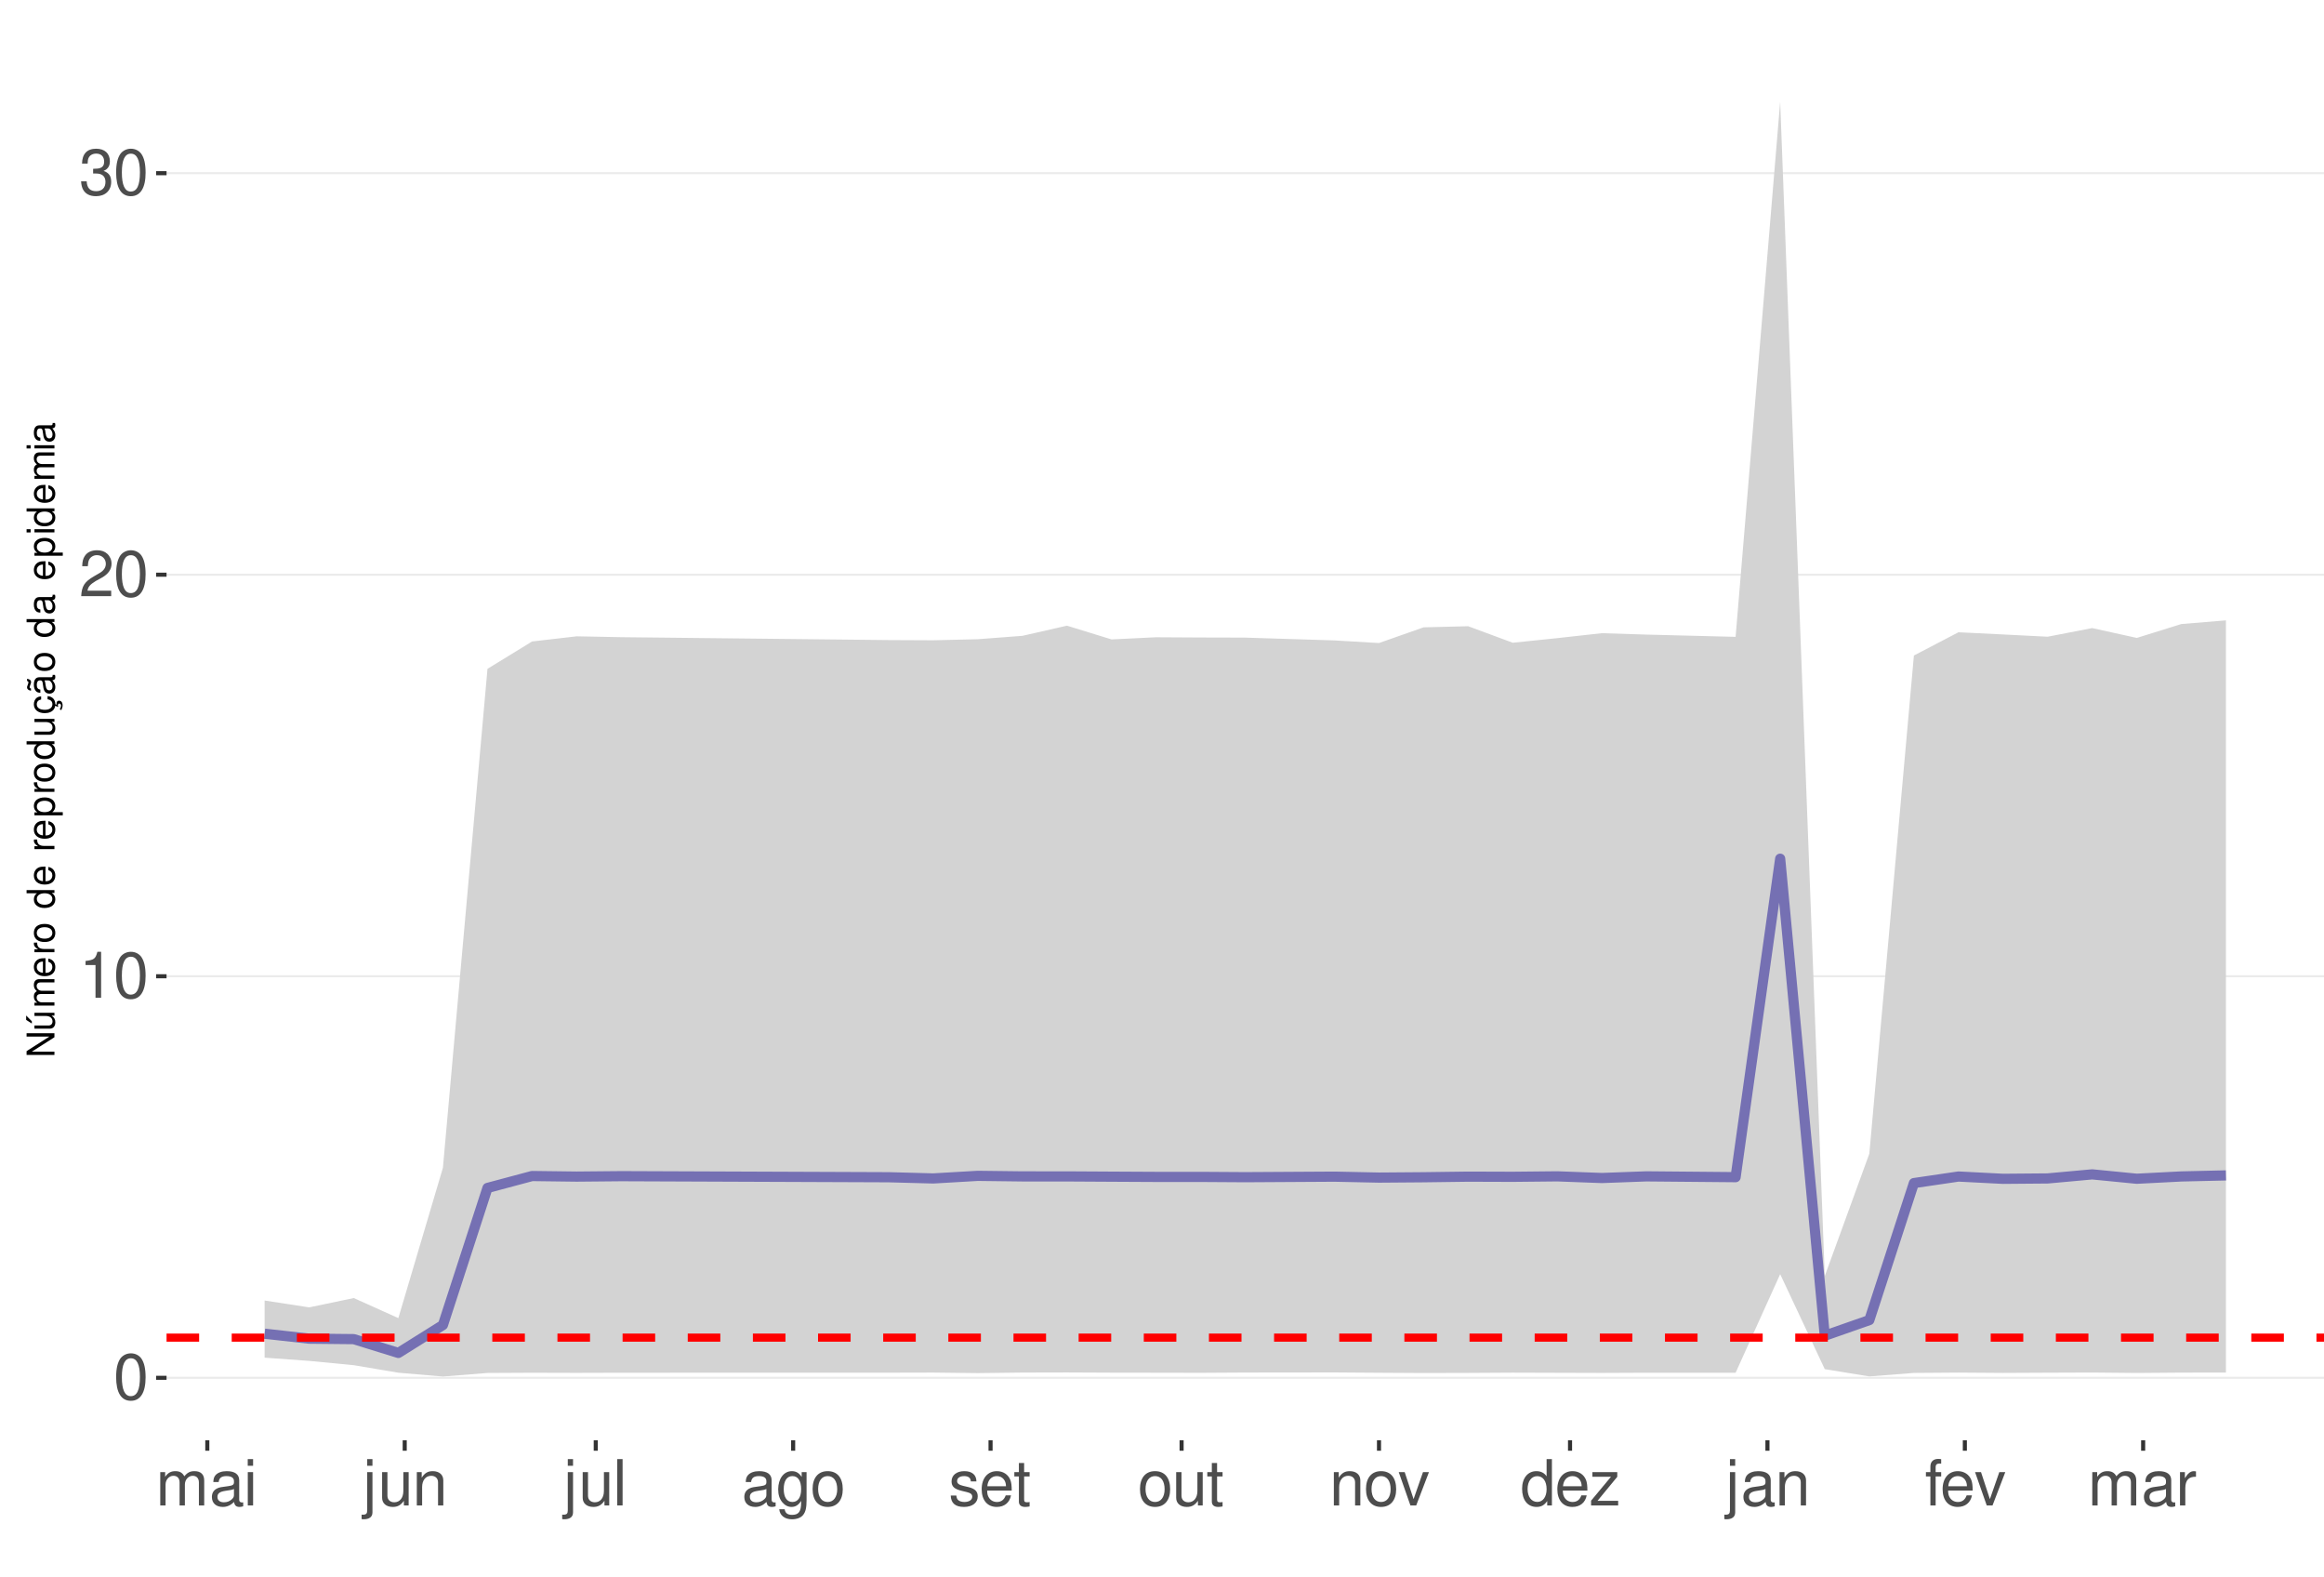
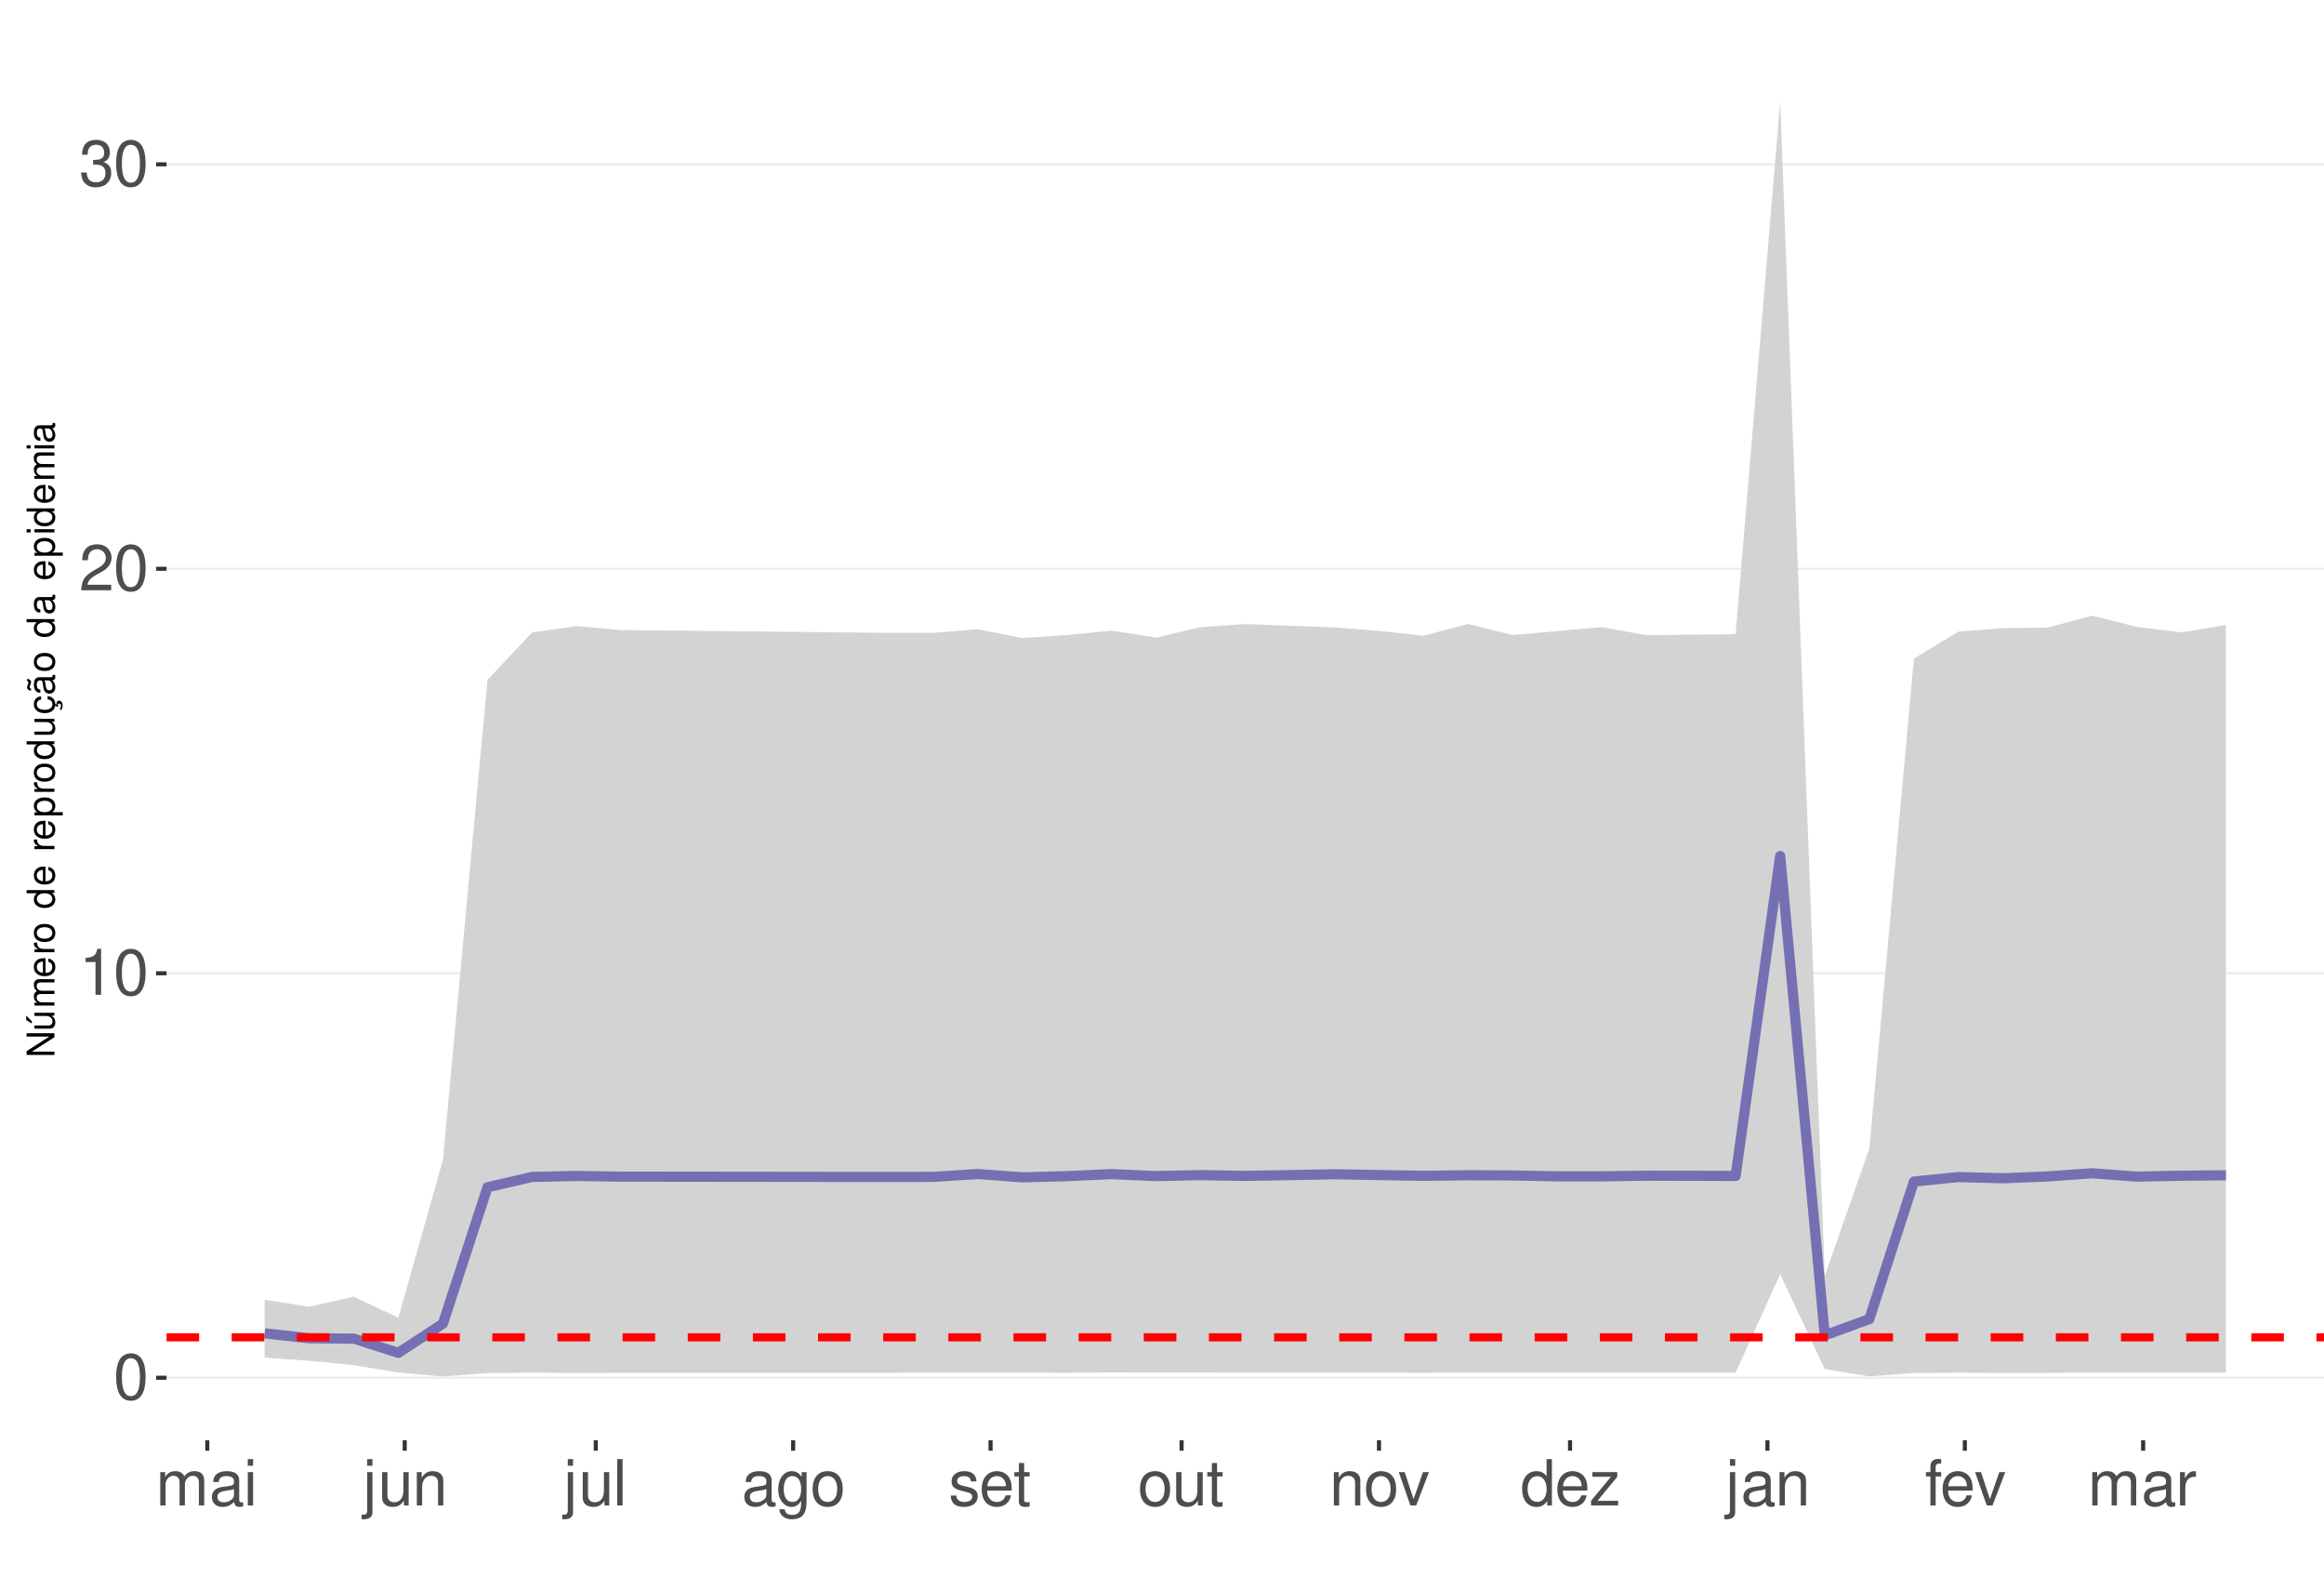
<svg xmlns="http://www.w3.org/2000/svg" xmlns:xlink="http://www.w3.org/1999/xlink" width="609pt" height="413pt" viewBox="0 0 609 413" version="1.1">
  <defs>
    <g>
      <symbol overflow="visible" id="glyph0-0">
        <path style="stroke:none;" d="" />
      </symbol>
      <symbol overflow="visible" id="glyph0-1">
        <path style="stroke:none;" d="M 4.578 -12.047 C 3.484 -12.047 2.484 -11.547 1.859 -10.734 C 1.094 -9.656 0.719 -8.062 0.719 -5.828 C 0.719 -1.766 2.047 0.391 4.578 0.391 C 7.078 0.391 8.438 -1.766 8.438 -5.734 C 8.438 -8.062 8.078 -9.625 7.297 -10.734 C 6.672 -11.562 5.703 -12.047 4.578 -12.047 Z M 4.578 -10.75 C 6.156 -10.75 6.953 -9.125 6.953 -5.859 C 6.953 -2.438 6.172 -0.828 4.547 -0.828 C 3 -0.828 2.219 -2.5 2.219 -5.812 C 2.219 -9.125 3 -10.75 4.578 -10.75 Z M 4.578 -10.75 " />
      </symbol>
      <symbol overflow="visible" id="glyph0-2">
        <path style="stroke:none;" d="M 4.312 -8.578 L 4.312 0 L 5.781 0 L 5.781 -12.047 L 4.812 -12.047 C 4.297 -10.188 3.969 -9.938 1.703 -9.641 L 1.703 -8.578 Z M 4.312 -8.578 " />
      </symbol>
      <symbol overflow="visible" id="glyph0-3">
        <path style="stroke:none;" d="M 8.422 -1.453 L 2.219 -1.453 C 2.359 -2.453 2.891 -3.078 4.344 -3.969 L 6.016 -4.891 C 7.656 -5.812 8.516 -7.047 8.516 -8.531 C 8.516 -9.531 8.109 -10.453 7.406 -11.109 C 6.719 -11.75 5.844 -12.047 4.734 -12.047 C 3.234 -12.047 2.109 -11.516 1.469 -10.484 C 1.047 -9.844 0.859 -9.094 0.828 -7.875 L 2.297 -7.875 C 2.344 -8.688 2.453 -9.172 2.641 -9.578 C 3.031 -10.312 3.797 -10.766 4.688 -10.766 C 6.016 -10.766 7.016 -9.797 7.016 -8.5 C 7.016 -7.531 6.469 -6.703 5.406 -6.094 L 3.875 -5.203 C 1.422 -3.781 0.703 -2.641 0.562 -0.016 L 8.422 -0.016 Z M 8.422 -1.453 " />
      </symbol>
      <symbol overflow="visible" id="glyph0-4">
        <path style="stroke:none;" d="M 3.688 -5.547 L 4.484 -5.547 C 6.078 -5.547 6.922 -4.797 6.922 -3.344 C 6.922 -1.828 6.016 -0.922 4.5 -0.922 C 2.875 -0.922 2.094 -1.734 2 -3.5 L 0.531 -3.5 C 0.594 -2.531 0.766 -1.906 1.047 -1.359 C 1.672 -0.203 2.812 0.391 4.438 0.391 C 6.859 0.391 8.422 -1.078 8.422 -3.359 C 8.422 -4.891 7.844 -5.734 6.422 -6.234 C 7.531 -6.672 8.078 -7.516 8.078 -8.734 C 8.078 -10.797 6.734 -12.047 4.484 -12.047 C 2.094 -12.047 0.828 -10.703 0.781 -8.156 L 2.25 -8.156 C 2.266 -8.891 2.328 -9.312 2.516 -9.672 C 2.844 -10.359 3.578 -10.766 4.5 -10.766 C 5.797 -10.766 6.578 -9.984 6.578 -8.672 C 6.578 -7.828 6.281 -7.312 5.625 -7.031 C 5.234 -6.859 4.703 -6.797 3.688 -6.781 Z M 3.688 -5.547 " />
      </symbol>
      <symbol overflow="visible" id="glyph0-5">
        <path style="stroke:none;" d="M 1.172 -8.734 L 1.172 0 L 2.562 0 L 2.562 -5.484 C 2.562 -6.75 3.484 -7.766 4.609 -7.766 C 5.641 -7.766 6.234 -7.125 6.234 -6.016 L 6.234 0 L 7.625 0 L 7.625 -5.484 C 7.625 -6.75 8.547 -7.766 9.672 -7.766 C 10.688 -7.766 11.297 -7.109 11.297 -6.016 L 11.297 0 L 12.688 0 L 12.688 -6.547 C 12.688 -8.109 11.797 -8.984 10.156 -8.984 C 9 -8.984 8.297 -8.625 7.484 -7.641 C 6.969 -8.578 6.266 -8.984 5.125 -8.984 C 3.969 -8.984 3.188 -8.547 2.453 -7.5 L 2.453 -8.734 Z M 1.172 -8.734 " />
      </symbol>
      <symbol overflow="visible" id="glyph0-6">
        <path style="stroke:none;" d="M 8.906 -0.812 C 8.766 -0.781 8.688 -0.781 8.609 -0.781 C 8.125 -0.781 7.859 -1.031 7.859 -1.469 L 7.859 -6.594 C 7.859 -8.141 6.734 -8.984 4.578 -8.984 C 3.297 -8.984 2.281 -8.609 1.688 -7.969 C 1.281 -7.516 1.109 -7.016 1.078 -6.141 L 2.484 -6.141 C 2.594 -7.219 3.234 -7.688 4.531 -7.688 C 5.797 -7.688 6.484 -7.234 6.484 -6.391 L 6.484 -6.031 C 6.469 -5.438 6.156 -5.219 5.031 -5.062 C 3.062 -4.812 2.766 -4.75 2.234 -4.531 C 1.219 -4.094 0.703 -3.328 0.703 -2.203 C 0.703 -0.609 1.797 0.391 3.562 0.391 C 4.656 0.391 5.547 0 6.531 -0.906 C 6.625 0 7.062 0.391 7.969 0.391 C 8.266 0.391 8.438 0.344 8.906 0.234 Z M 6.484 -2.75 C 6.484 -2.281 6.344 -2 5.922 -1.609 C 5.359 -1.094 4.688 -0.828 3.859 -0.828 C 2.781 -0.828 2.156 -1.344 2.156 -2.234 C 2.156 -3.141 2.75 -3.609 4.25 -3.828 C 5.734 -4.031 6.016 -4.094 6.484 -4.312 Z M 6.484 -2.75 " />
      </symbol>
      <symbol overflow="visible" id="glyph0-7">
        <path style="stroke:none;" d="M 2.5 -8.734 L 1.109 -8.734 L 1.109 0 L 2.5 0 Z M 2.5 -12.141 L 1.094 -12.141 L 1.094 -10.391 L 2.5 -10.391 Z M 2.5 -12.141 " />
      </symbol>
      <symbol overflow="visible" id="glyph0-8">
        <path style="stroke:none;" d="M 1.172 -8.734 L 1.172 1.266 C 1.172 2.125 0.906 2.422 0.031 2.422 C -0.062 2.422 -0.109 2.422 -0.297 2.406 L -0.297 3.578 C -0.141 3.609 -0.047 3.625 0.172 3.625 C 1.734 3.625 2.547 3.016 2.547 1.812 L 2.547 -8.734 Z M 2.547 -12.141 L 1.172 -12.141 L 1.172 -10.391 L 2.547 -10.391 Z M 2.547 -12.141 " />
      </symbol>
      <symbol overflow="visible" id="glyph0-9">
        <path style="stroke:none;" d="M 8.031 0 L 8.031 -8.734 L 6.641 -8.734 L 6.641 -3.781 C 6.641 -2 5.719 -0.828 4.266 -0.828 C 3.172 -0.828 2.469 -1.5 2.469 -2.547 L 2.469 -8.734 L 1.078 -8.734 L 1.078 -2 C 1.078 -0.547 2.172 0.391 3.859 0.391 C 5.141 0.391 5.969 -0.062 6.781 -1.219 L 6.781 0 Z M 8.031 0 " />
      </symbol>
      <symbol overflow="visible" id="glyph0-10">
        <path style="stroke:none;" d="M 1.172 -8.734 L 1.172 0 L 2.562 0 L 2.562 -4.812 C 2.562 -6.594 3.5 -7.766 4.938 -7.766 C 6.031 -7.766 6.734 -7.094 6.734 -6.047 L 6.734 0 L 8.109 0 L 8.109 -6.594 C 8.109 -8.047 7.031 -8.984 5.344 -8.984 C 4.047 -8.984 3.219 -8.484 2.453 -7.266 L 2.453 -8.734 Z M 1.172 -8.734 " />
      </symbol>
      <symbol overflow="visible" id="glyph0-11">
        <path style="stroke:none;" d="M 2.531 -12.141 L 1.125 -12.141 L 1.125 0 L 2.531 0 Z M 2.531 -12.141 " />
      </symbol>
      <symbol overflow="visible" id="glyph0-12">
        <path style="stroke:none;" d="M 6.734 -8.734 L 6.734 -7.469 C 6.031 -8.516 5.266 -8.984 4.156 -8.984 C 2.047 -8.984 0.578 -7.016 0.578 -4.219 C 0.578 -2.75 0.938 -1.688 1.688 -0.797 C 2.328 -0.031 3.172 0.391 4.062 0.391 C 5.109 0.391 5.859 -0.078 6.594 -1.188 L 6.594 -0.734 C 6.594 1.594 5.953 2.469 4.219 2.469 C 3.031 2.469 2.422 2 2.281 1 L 0.859 1 C 1 2.609 2.281 3.625 4.188 3.625 C 5.469 3.625 6.531 3.219 7.094 2.516 C 7.766 1.703 8.016 0.609 8.016 -1.438 L 8.016 -8.734 Z M 4.297 -7.688 C 5.766 -7.688 6.594 -6.469 6.594 -4.25 C 6.594 -2.125 5.75 -0.906 4.297 -0.906 C 2.859 -0.906 2.031 -2.156 2.031 -4.297 C 2.031 -6.422 2.859 -7.688 4.297 -7.688 Z M 4.297 -7.688 " />
      </symbol>
      <symbol overflow="visible" id="glyph0-13">
        <path style="stroke:none;" d="M 4.531 -8.984 C 2.062 -8.984 0.594 -7.234 0.594 -4.297 C 0.594 -1.344 2.062 0.391 4.547 0.391 C 7.016 0.391 8.5 -1.359 8.5 -4.234 C 8.5 -7.266 7.062 -8.984 4.531 -8.984 Z M 4.547 -7.688 C 6.109 -7.688 7.047 -6.406 7.047 -4.25 C 7.047 -2.188 6.078 -0.906 4.547 -0.906 C 3 -0.906 2.047 -2.188 2.047 -4.297 C 2.047 -6.406 3 -7.688 4.547 -7.688 Z M 4.547 -7.688 " />
      </symbol>
      <symbol overflow="visible" id="glyph0-14">
        <path style="stroke:none;" d="M 7.297 -6.297 C 7.281 -8.016 6.141 -8.984 4.125 -8.984 C 2.094 -8.984 0.781 -7.922 0.781 -6.312 C 0.781 -4.953 1.484 -4.297 3.547 -3.797 L 4.844 -3.484 C 5.812 -3.25 6.203 -2.891 6.203 -2.281 C 6.203 -1.453 5.375 -0.906 4.156 -0.906 C 3.422 -0.906 2.781 -1.109 2.438 -1.484 C 2.219 -1.734 2.109 -1.984 2.031 -2.594 L 0.562 -2.594 C 0.641 -0.578 1.766 0.391 4.047 0.391 C 6.25 0.391 7.641 -0.703 7.641 -2.375 C 7.641 -3.688 6.906 -4.391 5.188 -4.812 L 3.844 -5.125 C 2.719 -5.391 2.234 -5.766 2.234 -6.375 C 2.234 -7.203 2.953 -7.688 4.078 -7.688 C 5.203 -7.688 5.797 -7.219 5.828 -6.297 Z M 7.297 -6.297 " />
      </symbol>
      <symbol overflow="visible" id="glyph0-15">
        <path style="stroke:none;" d="M 8.547 -3.891 C 8.547 -5.234 8.438 -6.031 8.188 -6.672 C 7.625 -8.109 6.297 -8.984 4.656 -8.984 C 2.234 -8.984 0.672 -7.125 0.672 -4.25 C 0.672 -1.359 2.172 0.391 4.625 0.391 C 6.625 0.391 8.016 -0.75 8.359 -2.641 L 6.969 -2.641 C 6.578 -1.5 5.797 -0.906 4.688 -0.906 C 3.797 -0.906 3.047 -1.297 2.578 -2.031 C 2.25 -2.531 2.125 -3.031 2.109 -3.891 Z M 2.156 -5.031 C 2.266 -6.641 3.25 -7.688 4.641 -7.688 C 6.062 -7.688 7.047 -6.594 7.047 -5.031 Z M 2.156 -5.031 " />
      </symbol>
      <symbol overflow="visible" id="glyph0-16">
        <path style="stroke:none;" d="M 4.234 -8.734 L 2.797 -8.734 L 2.797 -11.125 L 1.422 -11.125 L 1.422 -8.734 L 0.234 -8.734 L 0.234 -7.594 L 1.422 -7.594 L 1.422 -1 C 1.422 -0.094 2.016 0.391 3.094 0.391 C 3.469 0.391 3.766 0.344 4.234 0.266 L 4.234 -0.906 C 4.031 -0.844 3.844 -0.828 3.562 -0.828 C 2.969 -0.828 2.797 -1 2.797 -1.609 L 2.797 -7.594 L 4.234 -7.594 Z M 4.234 -8.734 " />
      </symbol>
      <symbol overflow="visible" id="glyph0-17">
        <path style="stroke:none;" d="M 4.75 0 L 8.094 -8.734 L 6.531 -8.734 L 4.062 -1.656 L 1.734 -8.734 L 0.172 -8.734 L 3.234 0 Z M 4.75 0 " />
      </symbol>
      <symbol overflow="visible" id="glyph0-18">
        <path style="stroke:none;" d="M 8.25 -12.141 L 6.859 -12.141 L 6.859 -7.625 C 6.281 -8.516 5.344 -8.984 4.188 -8.984 C 1.922 -8.984 0.438 -7.156 0.438 -4.375 C 0.438 -1.438 1.859 0.391 4.234 0.391 C 5.438 0.391 6.266 -0.062 7.016 -1.156 L 7.016 0 L 8.25 0 Z M 4.406 -7.672 C 5.906 -7.672 6.859 -6.359 6.859 -4.266 C 6.859 -2.25 5.891 -0.922 4.438 -0.922 C 2.891 -0.922 1.875 -2.266 1.875 -4.297 C 1.875 -6.328 2.891 -7.672 4.406 -7.672 Z M 4.406 -7.672 " />
      </symbol>
      <symbol overflow="visible" id="glyph0-19">
        <path style="stroke:none;" d="M 7.375 -8.734 L 0.859 -8.734 L 0.859 -7.516 L 5.734 -7.516 L 0.516 -1.25 L 0.516 0 L 7.609 0 L 7.609 -1.219 L 2.203 -1.219 L 7.375 -7.5 Z M 7.375 -8.734 " />
      </symbol>
      <symbol overflow="visible" id="glyph0-20">
        <path style="stroke:none;" d="M 4.297 -8.734 L 2.844 -8.734 L 2.844 -10.094 C 2.844 -10.672 3.172 -10.969 3.812 -10.969 C 3.938 -10.969 3.984 -10.969 4.297 -10.953 L 4.297 -12.109 C 3.984 -12.172 3.797 -12.188 3.516 -12.188 C 2.234 -12.188 1.469 -11.453 1.469 -10.203 L 1.469 -8.734 L 0.297 -8.734 L 0.297 -7.594 L 1.469 -7.594 L 1.469 0 L 2.844 0 L 2.844 -7.594 L 4.297 -7.594 Z M 4.297 -8.734 " />
      </symbol>
      <symbol overflow="visible" id="glyph0-21">
        <path style="stroke:none;" d="M 1.156 -8.734 L 1.156 0 L 2.547 0 L 2.547 -4.531 C 2.562 -6.625 3.438 -7.562 5.344 -7.516 L 5.344 -8.922 C 5.109 -8.969 4.984 -8.984 4.812 -8.984 C 3.922 -8.984 3.234 -8.438 2.438 -7.141 L 2.438 -8.734 Z M 1.156 -8.734 " />
      </symbol>
      <symbol overflow="visible" id="glyph1-0">
        <path style="stroke:none;" d="" />
      </symbol>
      <symbol overflow="visible" id="glyph1-1">
        <path style="stroke:none;" d="M -7.297 -6.453 L -7.297 -5.578 L -1.328 -5.578 L -7.297 -1.766 L -7.297 -0.766 L 0 -0.766 L 0 -1.641 L -5.906 -1.641 L 0 -5.406 L 0 -6.453 Z M -7.297 -6.453 " />
      </symbol>
      <symbol overflow="visible" id="glyph1-2">
        <path style="stroke:none;" d="M 0 -4.812 L -5.234 -4.812 L -5.234 -3.984 L -2.266 -3.984 C -1.203 -3.984 -0.5 -3.438 -0.5 -2.562 C -0.5 -1.906 -0.906 -1.484 -1.531 -1.484 L -5.234 -1.484 L -5.234 -0.656 L -1.203 -0.656 C -0.328 -0.656 0.234 -1.297 0.234 -2.312 C 0.234 -3.094 -0.047 -3.578 -0.734 -4.062 L 0 -4.062 Z M -7.406 -2.953 L -5.922 -2 L -5.922 -2.594 L -7.406 -4.094 Z M -7.406 -2.953 " />
      </symbol>
      <symbol overflow="visible" id="glyph1-3">
        <path style="stroke:none;" d="M -5.234 -0.703 L 0 -0.703 L 0 -1.547 L -3.297 -1.547 C -4.047 -1.547 -4.656 -2.094 -4.656 -2.766 C -4.656 -3.391 -4.281 -3.734 -3.609 -3.734 L 0 -3.734 L 0 -4.578 L -3.297 -4.578 C -4.047 -4.578 -4.656 -5.125 -4.656 -5.812 C -4.656 -6.422 -4.266 -6.781 -3.609 -6.781 L 0 -6.781 L 0 -7.625 L -3.938 -7.625 C -4.875 -7.625 -5.391 -7.078 -5.391 -6.094 C -5.391 -5.406 -5.188 -4.984 -4.594 -4.484 C -5.156 -4.188 -5.391 -3.766 -5.391 -3.078 C -5.391 -2.375 -5.125 -1.906 -4.5 -1.469 L -5.234 -1.469 Z M -5.234 -0.703 " />
      </symbol>
      <symbol overflow="visible" id="glyph1-4">
        <path style="stroke:none;" d="M -2.344 -5.125 C -3.141 -5.125 -3.625 -5.062 -4.016 -4.922 C -4.875 -4.578 -5.391 -3.781 -5.391 -2.797 C -5.391 -1.344 -4.281 -0.406 -2.547 -0.406 C -0.812 -0.406 0.234 -1.297 0.234 -2.781 C 0.234 -3.984 -0.453 -4.812 -1.594 -5.016 L -1.594 -4.188 C -0.906 -3.953 -0.547 -3.484 -0.547 -2.812 C -0.547 -2.281 -0.781 -1.828 -1.219 -1.547 C -1.516 -1.344 -1.812 -1.281 -2.344 -1.266 Z M -3.016 -1.297 C -3.984 -1.359 -4.625 -1.953 -4.625 -2.797 C -4.625 -3.641 -3.953 -4.234 -3.016 -4.234 Z M -3.016 -1.297 " />
      </symbol>
      <symbol overflow="visible" id="glyph1-5">
        <path style="stroke:none;" d="M -5.234 -0.688 L 0 -0.688 L 0 -1.531 L -2.719 -1.531 C -3.984 -1.547 -4.547 -2.062 -4.516 -3.203 L -5.359 -3.203 C -5.375 -3.062 -5.391 -2.984 -5.391 -2.891 C -5.391 -2.344 -5.062 -1.938 -4.297 -1.453 L -5.234 -1.453 Z M -5.234 -0.688 " />
      </symbol>
      <symbol overflow="visible" id="glyph1-6">
        <path style="stroke:none;" d="M -5.391 -2.719 C -5.391 -1.234 -4.344 -0.359 -2.578 -0.359 C -0.812 -0.359 0.234 -1.234 0.234 -2.734 C 0.234 -4.203 -0.812 -5.094 -2.547 -5.094 C -4.359 -5.094 -5.391 -4.234 -5.391 -2.719 Z M -4.625 -2.734 C -4.625 -3.672 -3.844 -4.234 -2.547 -4.234 C -1.312 -4.234 -0.547 -3.656 -0.547 -2.734 C -0.547 -1.797 -1.312 -1.234 -2.578 -1.234 C -3.844 -1.234 -4.625 -1.797 -4.625 -2.734 Z M -4.625 -2.734 " />
      </symbol>
      <symbol overflow="visible" id="glyph1-7">
        <path style="stroke:none;" d="" />
      </symbol>
      <symbol overflow="visible" id="glyph1-8">
        <path style="stroke:none;" d="M -7.297 -4.953 L -7.297 -4.125 L -4.578 -4.125 C -5.109 -3.766 -5.391 -3.203 -5.391 -2.516 C -5.391 -1.156 -4.297 -0.266 -2.625 -0.266 C -0.859 -0.266 0.234 -1.125 0.234 -2.547 C 0.234 -3.266 -0.047 -3.766 -0.688 -4.203 L 0 -4.203 L 0 -4.953 Z M -4.609 -2.656 C -4.609 -3.547 -3.812 -4.125 -2.562 -4.125 C -1.344 -4.125 -0.547 -3.547 -0.547 -2.656 C -0.547 -1.734 -1.359 -1.125 -2.578 -1.125 C -3.797 -1.125 -4.609 -1.734 -4.609 -2.656 Z M -4.609 -2.656 " />
      </symbol>
      <symbol overflow="visible" id="glyph1-9">
        <path style="stroke:none;" d="M 2.188 -0.547 L 2.188 -1.375 L -0.547 -1.375 C -0.016 -1.812 0.234 -2.312 0.234 -2.984 C 0.234 -4.344 -0.859 -5.234 -2.531 -5.234 C -4.297 -5.234 -5.391 -4.375 -5.391 -2.984 C -5.391 -2.266 -5.062 -1.703 -4.453 -1.312 L -5.234 -1.312 L -5.234 -0.547 Z M -4.609 -2.844 C -4.609 -3.766 -3.797 -4.359 -2.547 -4.359 C -1.359 -4.359 -0.547 -3.75 -0.547 -2.844 C -0.547 -1.953 -1.344 -1.375 -2.578 -1.375 C -3.812 -1.375 -4.609 -1.953 -4.609 -2.844 Z M -4.609 -2.844 " />
      </symbol>
      <symbol overflow="visible" id="glyph1-10">
        <path style="stroke:none;" d="M 0 -4.812 L -5.234 -4.812 L -5.234 -3.984 L -2.266 -3.984 C -1.203 -3.984 -0.5 -3.438 -0.5 -2.562 C -0.5 -1.906 -0.906 -1.484 -1.531 -1.484 L -5.234 -1.484 L -5.234 -0.656 L -1.203 -0.656 C -0.328 -0.656 0.234 -1.297 0.234 -2.312 C 0.234 -3.094 -0.047 -3.578 -0.734 -4.062 L 0 -4.062 Z M 0 -4.812 " />
      </symbol>
      <symbol overflow="visible" id="glyph1-11">
        <path style="stroke:none;" d="M 0.234 -2.641 C 0.234 -3.875 -0.547 -4.703 -1.797 -4.766 L -1.797 -3.938 C -0.953 -3.797 -0.531 -3.359 -0.531 -2.656 C -0.531 -1.734 -1.281 -1.188 -2.516 -1.188 C -3.844 -1.188 -4.625 -1.719 -4.625 -2.625 C -4.625 -3.328 -4.203 -3.766 -3.484 -3.875 L -3.484 -4.703 C -3.984 -4.672 -4.312 -4.562 -4.609 -4.359 C -5.094 -4 -5.391 -3.375 -5.391 -2.641 C -5.391 -1.219 -4.266 -0.312 -2.531 -0.312 C -1.469 -0.312 -0.625 -0.672 -0.156 -1.312 C 0.047 -1.594 0.125 -1.812 0.203 -2.25 L 0.922 -1.938 L 0.984 -2.062 C 0.938 -2.188 0.906 -2.25 0.906 -2.375 C 0.906 -2.656 1.047 -2.828 1.281 -2.828 C 1.547 -2.828 1.734 -2.594 1.734 -2.297 C 1.734 -2.031 1.672 -1.844 1.438 -1.406 L 1.406 -1.312 L 1.812 -1.094 C 2.078 -1.75 2.141 -1.953 2.141 -2.344 C 2.141 -3.109 1.781 -3.578 1.203 -3.578 C 0.781 -3.578 0.547 -3.297 0.547 -2.797 C 0.547 -2.703 0.547 -2.641 0.562 -2.516 Z M 0.234 -2.641 " />
      </symbol>
      <symbol overflow="visible" id="glyph1-12">
        <path style="stroke:none;" d="M -0.484 -5.344 C -0.469 -5.266 -0.469 -5.219 -0.469 -5.172 C -0.469 -4.875 -0.625 -4.719 -0.875 -4.719 L -3.953 -4.719 C -4.891 -4.719 -5.391 -4.047 -5.391 -2.75 C -5.391 -1.984 -5.172 -1.375 -4.781 -1.016 C -4.516 -0.766 -4.203 -0.672 -3.688 -0.656 L -3.688 -1.484 C -4.328 -1.562 -4.625 -1.938 -4.625 -2.719 C -4.625 -3.484 -4.344 -3.891 -3.844 -3.891 L -3.625 -3.891 C -3.266 -3.875 -3.125 -3.703 -3.047 -3.016 C -2.891 -1.844 -2.844 -1.656 -2.719 -1.344 C -2.453 -0.734 -2 -0.422 -1.312 -0.422 C -0.375 -0.422 0.234 -1.078 0.234 -2.141 C 0.234 -2.797 0 -3.328 -0.547 -3.922 C 0 -3.984 0.234 -4.234 0.234 -4.781 C 0.234 -4.953 0.203 -5.062 0.141 -5.344 Z M -1.656 -3.891 C -1.375 -3.891 -1.203 -3.812 -0.969 -3.562 C -0.656 -3.219 -0.5 -2.812 -0.5 -2.312 C -0.5 -1.672 -0.812 -1.297 -1.344 -1.297 C -1.891 -1.297 -2.172 -1.656 -2.297 -2.547 C -2.422 -3.438 -2.453 -3.609 -2.594 -3.891 Z M -7.172 -3.75 C -6.922 -3.672 -6.812 -3.547 -6.812 -3.375 C -6.812 -3.25 -6.875 -2.984 -6.984 -2.734 C -7.156 -2.312 -7.172 -2.25 -7.172 -2.047 C -7.172 -1.594 -6.797 -1.297 -6.141 -1.188 L -6.141 -1.766 C -6.375 -1.812 -6.5 -1.938 -6.5 -2.094 C -6.5 -2.203 -6.469 -2.344 -6.375 -2.578 C -6.156 -3.156 -6.125 -3.234 -6.125 -3.438 C -6.125 -3.922 -6.484 -4.219 -7.172 -4.312 Z M -7.172 -3.75 " />
      </symbol>
      <symbol overflow="visible" id="glyph1-13">
        <path style="stroke:none;" d="M -0.484 -5.344 C -0.469 -5.266 -0.469 -5.219 -0.469 -5.172 C -0.469 -4.875 -0.625 -4.719 -0.875 -4.719 L -3.953 -4.719 C -4.891 -4.719 -5.391 -4.047 -5.391 -2.75 C -5.391 -1.984 -5.172 -1.375 -4.781 -1.016 C -4.516 -0.766 -4.203 -0.672 -3.688 -0.656 L -3.688 -1.484 C -4.328 -1.562 -4.625 -1.938 -4.625 -2.719 C -4.625 -3.484 -4.344 -3.891 -3.844 -3.891 L -3.625 -3.891 C -3.266 -3.875 -3.125 -3.703 -3.047 -3.016 C -2.891 -1.844 -2.844 -1.656 -2.719 -1.344 C -2.453 -0.734 -2 -0.422 -1.312 -0.422 C -0.375 -0.422 0.234 -1.078 0.234 -2.141 C 0.234 -2.797 0 -3.328 -0.547 -3.922 C 0 -3.984 0.234 -4.234 0.234 -4.781 C 0.234 -4.953 0.203 -5.062 0.141 -5.344 Z M -1.656 -3.891 C -1.375 -3.891 -1.203 -3.812 -0.969 -3.562 C -0.656 -3.219 -0.5 -2.812 -0.5 -2.312 C -0.5 -1.672 -0.812 -1.297 -1.344 -1.297 C -1.891 -1.297 -2.172 -1.656 -2.297 -2.547 C -2.422 -3.438 -2.453 -3.609 -2.594 -3.891 Z M -1.656 -3.891 " />
      </symbol>
      <symbol overflow="visible" id="glyph1-14">
        <path style="stroke:none;" d="M -5.234 -1.5 L -5.234 -0.672 L 0 -0.672 L 0 -1.5 Z M -7.297 -1.5 L -7.297 -0.656 L -6.234 -0.656 L -6.234 -1.5 Z M -7.297 -1.5 " />
      </symbol>
    </g>
    <clipPath id="clip1">
      <path d="M 43.645 9.961 L 609 9.961 L 609 377.328 L 43.645 377.328 Z M 43.645 9.961 " />
    </clipPath>
    <clipPath id="clip2">
      <path d="M 43.645 360 L 609 360 L 609 362 L 43.645 362 Z M 43.645 360 " />
    </clipPath>
    <clipPath id="clip3">
-       <path d="M 43.645 255 L 609 255 L 609 257 L 43.645 257 Z M 43.645 255 " />
+       <path d="M 43.645 254 L 609 254 L 609 256 L 43.645 256 Z M 43.645 254 " />
    </clipPath>
    <clipPath id="clip4">
-       <path d="M 43.645 150 L 609 150 L 609 151 L 43.645 151 Z M 43.645 150 " />
+       <path d="M 43.645 148 L 609 148 L 609 150 L 43.645 150 Z M 43.645 148 " />
    </clipPath>
    <clipPath id="clip5">
-       <path d="M 43.645 45 L 609 45 L 609 46 L 43.645 46 Z M 43.645 45 " />
+       <path d="M 43.645 42 L 609 42 L 609 44 L 43.645 44 Z M 43.645 42 " />
    </clipPath>
    <clipPath id="clip6">
      <path d="M 43.645 349 L 609 349 L 609 352 L 43.645 352 Z M 43.645 349 " />
    </clipPath>
  </defs>
  <g id="surface68">
    <rect x="0" y="0" width="609" height="413" style="fill:rgb(100%,100%,100%);fill-opacity:1;stroke:none;" />
    <rect x="0" y="0" width="609" height="413" style="fill:rgb(100%,100%,100%);fill-opacity:1;stroke:none;" />
    <path style="fill:none;stroke-width:1.067;stroke-linecap:round;stroke-linejoin:round;stroke:rgb(100%,100%,100%);stroke-opacity:1;stroke-miterlimit:10;" d="M 0 413 L 609 413 L 609 0 L 0 0 Z M 0 413 " />
    <g clip-path="url(#clip1)" clip-rule="nonzero">
      <path style=" stroke:none;fill-rule:nonzero;fill:rgb(100%,100%,100%);fill-opacity:1;" d="M 43.645 377.328 L 609 377.328 L 609 9.961 L 43.645 9.961 Z M 43.645 377.328 " />
    </g>
    <g clip-path="url(#clip2)" clip-rule="nonzero">
-       <path style="fill:none;stroke-width:0.533;stroke-linecap:butt;stroke-linejoin:round;stroke:rgb(92.157%,92.157%,92.157%);stroke-opacity:1;stroke-miterlimit:10;" d="M 43.645 360.957 L 609 360.957 " />
+       <path style="fill:none;stroke-width:0.533;stroke-linecap:butt;stroke-linejoin:round;stroke:rgb(92.157%,92.157%,92.157%);stroke-opacity:1;stroke-miterlimit:10;" d="M 43.645 360.949 L 609 360.949 " />
    </g>
    <g clip-path="url(#clip3)" clip-rule="nonzero">
-       <path style="fill:none;stroke-width:0.533;stroke-linecap:butt;stroke-linejoin:round;stroke:rgb(92.157%,92.157%,92.157%);stroke-opacity:1;stroke-miterlimit:10;" d="M 43.645 255.762 L 609 255.762 " />
+       <path style="fill:none;stroke-width:0.533;stroke-linecap:butt;stroke-linejoin:round;stroke:rgb(92.157%,92.157%,92.157%);stroke-opacity:1;stroke-miterlimit:10;" d="M 43.645 254.98 L 609 254.98 " />
    </g>
    <g clip-path="url(#clip4)" clip-rule="nonzero">
-       <path style="fill:none;stroke-width:0.533;stroke-linecap:butt;stroke-linejoin:round;stroke:rgb(92.157%,92.157%,92.157%);stroke-opacity:1;stroke-miterlimit:10;" d="M 43.645 150.566 L 609 150.566 " />
+       <path style="fill:none;stroke-width:0.533;stroke-linecap:butt;stroke-linejoin:round;stroke:rgb(92.157%,92.157%,92.157%);stroke-opacity:1;stroke-miterlimit:10;" d="M 43.645 149.012 L 609 149.012 " />
    </g>
    <g clip-path="url(#clip5)" clip-rule="nonzero">
-       <path style="fill:none;stroke-width:0.533;stroke-linecap:butt;stroke-linejoin:round;stroke:rgb(92.157%,92.157%,92.157%);stroke-opacity:1;stroke-miterlimit:10;" d="M 43.645 45.371 L 609 45.371 " />
-     </g>
-     <path style=" stroke:none;fill-rule:nonzero;fill:rgb(82.745%,82.745%,82.745%);fill-opacity:1;" d="M 69.344 340.715 L 81.023 342.508 L 92.703 340.066 L 104.387 345.32 L 116.066 305.941 L 127.746 175.223 L 139.43 168.055 L 151.109 166.707 L 162.789 166.93 L 232.875 167.688 L 244.555 167.742 L 256.238 167.465 L 267.918 166.578 L 279.598 163.918 L 291.281 167.516 L 302.961 166.949 L 314.641 167.016 L 326.324 167.047 L 349.684 167.777 L 361.363 168.465 L 373.047 164.352 L 384.727 164.059 L 396.406 168.387 L 408.09 167.18 L 419.77 165.883 L 431.449 166.25 L 454.812 166.844 L 466.492 26.66 L 478.176 334.297 L 489.855 302.246 L 501.535 171.734 L 513.215 165.641 L 524.898 166.215 L 536.578 166.809 L 548.258 164.547 L 559.941 167.125 L 571.621 163.484 L 583.301 162.527 L 583.301 359.582 L 571.621 359.598 L 559.941 359.691 L 548.258 359.578 L 536.578 359.621 L 524.898 359.676 L 513.215 359.594 L 501.535 359.68 L 489.855 360.602 L 478.176 358.691 L 466.492 333.805 L 454.812 359.641 L 431.449 359.629 L 419.77 359.68 L 408.09 359.645 L 396.406 359.609 L 384.727 359.676 L 373.047 359.707 L 361.363 359.637 L 349.684 359.555 L 326.324 359.582 L 314.641 359.652 L 302.961 359.629 L 291.281 359.613 L 279.598 359.559 L 267.918 359.586 L 256.238 359.73 L 244.555 359.59 L 232.875 359.617 L 162.789 359.629 L 151.109 359.664 L 139.43 359.633 L 127.746 359.691 L 116.066 360.629 L 104.387 359.625 L 92.703 357.656 L 81.023 356.527 L 69.344 355.684 Z M 69.344 340.715 " />
-     <path style="fill:none;stroke-width:2.667;stroke-linecap:butt;stroke-linejoin:round;stroke:rgb(45.882%,43.922%,70.196%);stroke-opacity:1;stroke-miterlimit:10;" d="M 69.344 349.406 L 81.023 350.707 L 92.703 350.828 L 104.387 354.445 L 116.066 347.133 L 127.746 311.219 L 139.43 308.098 L 151.109 308.246 L 162.789 308.137 L 232.875 308.414 L 244.555 308.73 L 256.238 308.051 L 267.918 308.195 L 279.598 308.199 L 291.281 308.266 L 302.961 308.328 L 314.641 308.328 L 326.324 308.402 L 349.684 308.262 L 361.363 308.508 L 373.047 308.418 L 384.727 308.262 L 396.406 308.301 L 408.09 308.18 L 419.77 308.617 L 431.449 308.184 L 454.812 308.395 L 466.492 224.965 L 478.176 349.934 L 489.855 345.84 L 501.535 309.949 L 513.215 308.23 L 524.898 308.828 L 536.578 308.73 L 548.258 307.664 L 559.941 308.809 L 571.621 308.207 L 583.301 307.934 " />
+       <path style="fill:none;stroke-width:0.533;stroke-linecap:butt;stroke-linejoin:round;stroke:rgb(92.157%,92.157%,92.157%);stroke-opacity:1;stroke-miterlimit:10;" d="M 43.645 43.047 L 609 43.047 " />
+     </g>
+     <path style=" stroke:none;fill-rule:nonzero;fill:rgb(82.745%,82.745%,82.745%);fill-opacity:1;" d="M 69.344 340.492 L 81.023 342.352 L 92.703 339.715 L 104.387 345.219 L 116.066 303.902 L 127.746 178.113 L 139.43 165.684 L 151.109 164.043 L 162.789 165.059 L 232.875 165.801 L 244.555 165.797 L 256.238 164.852 L 267.918 167.156 L 279.598 166.383 L 291.281 165.207 L 302.961 167.035 L 314.641 164.285 L 326.324 163.496 L 349.684 164.371 L 361.363 165.285 L 373.047 166.539 L 384.727 163.461 L 396.406 166.367 L 408.09 165.332 L 419.77 164.297 L 431.449 166.41 L 454.812 166.145 L 466.492 26.66 L 478.176 334.219 L 489.855 300.918 L 501.535 172.52 L 513.215 165.449 L 524.898 164.555 L 536.578 164.418 L 548.258 161.305 L 559.941 164.223 L 571.621 165.664 L 583.301 163.723 L 583.301 359.582 L 571.621 359.586 L 559.941 359.609 L 548.258 359.59 L 536.578 359.664 L 524.898 359.68 L 513.215 359.625 L 501.535 359.695 L 489.855 360.594 L 478.176 358.684 L 466.492 333.801 L 454.812 359.605 L 431.449 359.602 L 419.77 359.609 L 408.09 359.629 L 396.406 359.637 L 384.727 359.609 L 373.047 359.648 L 361.363 359.629 L 349.684 359.633 L 326.324 359.609 L 314.641 359.57 L 302.961 359.578 L 291.281 359.555 L 279.598 359.652 L 267.918 359.621 L 256.238 359.594 L 244.555 359.605 L 232.875 359.652 L 162.789 359.645 L 151.109 359.691 L 139.43 359.609 L 127.746 359.711 L 116.066 360.629 L 104.387 359.59 L 92.703 357.645 L 81.023 356.484 L 69.344 355.672 Z M 69.344 340.492 " />
+     <path style="fill:none;stroke-width:2.667;stroke-linecap:butt;stroke-linejoin:round;stroke:rgb(45.882%,43.922%,70.196%);stroke-opacity:1;stroke-miterlimit:10;" d="M 69.344 349.312 L 81.023 350.602 L 92.703 350.691 L 104.387 354.422 L 116.066 346.77 L 127.746 311.039 L 139.43 308.336 L 151.109 308.086 L 162.789 308.262 L 232.875 308.344 L 244.555 308.32 L 256.238 307.574 L 267.918 308.445 L 279.598 308.129 L 291.281 307.602 L 302.961 308.109 L 314.641 307.863 L 326.324 308.066 L 349.684 307.637 L 361.363 307.844 L 373.047 308.043 L 384.727 307.891 L 396.406 307.949 L 408.09 308.18 L 419.77 308.18 L 431.449 308.008 L 454.812 308.074 L 466.492 224.277 L 478.176 349.844 L 489.855 345.57 L 501.535 309.551 L 513.215 308.367 L 524.898 308.684 L 536.578 308.207 L 548.258 307.375 L 559.941 308.258 L 571.621 308.016 L 583.301 307.906 " />
    <g clip-path="url(#clip6)" clip-rule="nonzero">
-       <path style="fill:none;stroke-width:2.134;stroke-linecap:butt;stroke-linejoin:round;stroke:rgb(100%,0%,0%);stroke-opacity:1;stroke-dasharray:8.536,8.536;stroke-miterlimit:10;" d="M 43.645 350.438 L 609 350.438 " />
-     </g>
-     <g style="fill:rgb(30.196%,30.196%,30.196%);fill-opacity:1;">
-       <use xlink:href="#glyph0-1" x="29.715" y="366.595" />
-     </g>
-     <g style="fill:rgb(30.196%,30.196%,30.196%);fill-opacity:1;">
-       <use xlink:href="#glyph0-2" x="20.715" y="261.399" />
-       <use xlink:href="#glyph0-1" x="29.715" y="261.399" />
-     </g>
-     <g style="fill:rgb(30.196%,30.196%,30.196%);fill-opacity:1;">
-       <use xlink:href="#glyph0-3" x="20.715" y="156.204" />
-       <use xlink:href="#glyph0-1" x="29.715" y="156.204" />
-     </g>
-     <g style="fill:rgb(30.196%,30.196%,30.196%);fill-opacity:1;">
-       <use xlink:href="#glyph0-4" x="20.715" y="51.009" />
-       <use xlink:href="#glyph0-1" x="29.715" y="51.009" />
-     </g>
-     <path style="fill:none;stroke-width:1.067;stroke-linecap:butt;stroke-linejoin:round;stroke:rgb(20%,20%,20%);stroke-opacity:1;stroke-miterlimit:10;" d="M 40.906 360.957 L 43.645 360.957 " />
-     <path style="fill:none;stroke-width:1.067;stroke-linecap:butt;stroke-linejoin:round;stroke:rgb(20%,20%,20%);stroke-opacity:1;stroke-miterlimit:10;" d="M 40.906 255.762 L 43.645 255.762 " />
-     <path style="fill:none;stroke-width:1.067;stroke-linecap:butt;stroke-linejoin:round;stroke:rgb(20%,20%,20%);stroke-opacity:1;stroke-miterlimit:10;" d="M 40.906 150.566 L 43.645 150.566 " />
-     <path style="fill:none;stroke-width:1.067;stroke-linecap:butt;stroke-linejoin:round;stroke:rgb(20%,20%,20%);stroke-opacity:1;stroke-miterlimit:10;" d="M 40.906 45.371 L 43.645 45.371 " />
+       <path style="fill:none;stroke-width:2.134;stroke-linecap:butt;stroke-linejoin:round;stroke:rgb(100%,0%,0%);stroke-opacity:1;stroke-dasharray:8.536,8.536;stroke-miterlimit:10;" d="M 43.645 350.352 L 609 350.352 " />
+     </g>
+     <g style="fill:rgb(30.196%,30.196%,30.196%);fill-opacity:1;">
+       <use xlink:href="#glyph0-1" x="29.715" y="366.587" />
+     </g>
+     <g style="fill:rgb(30.196%,30.196%,30.196%);fill-opacity:1;">
+       <use xlink:href="#glyph0-2" x="20.715" y="260.618" />
+       <use xlink:href="#glyph0-1" x="29.715" y="260.618" />
+     </g>
+     <g style="fill:rgb(30.196%,30.196%,30.196%);fill-opacity:1;">
+       <use xlink:href="#glyph0-3" x="20.715" y="154.649" />
+       <use xlink:href="#glyph0-1" x="29.715" y="154.649" />
+     </g>
+     <g style="fill:rgb(30.196%,30.196%,30.196%);fill-opacity:1;">
+       <use xlink:href="#glyph0-4" x="20.715" y="48.685" />
+       <use xlink:href="#glyph0-1" x="29.715" y="48.685" />
+     </g>
+     <path style="fill:none;stroke-width:1.067;stroke-linecap:butt;stroke-linejoin:round;stroke:rgb(20%,20%,20%);stroke-opacity:1;stroke-miterlimit:10;" d="M 40.906 360.949 L 43.645 360.949 " />
+     <path style="fill:none;stroke-width:1.067;stroke-linecap:butt;stroke-linejoin:round;stroke:rgb(20%,20%,20%);stroke-opacity:1;stroke-miterlimit:10;" d="M 40.906 254.98 L 43.645 254.98 " />
+     <path style="fill:none;stroke-width:1.067;stroke-linecap:butt;stroke-linejoin:round;stroke:rgb(20%,20%,20%);stroke-opacity:1;stroke-miterlimit:10;" d="M 40.906 149.012 L 43.645 149.012 " />
+     <path style="fill:none;stroke-width:1.067;stroke-linecap:butt;stroke-linejoin:round;stroke:rgb(20%,20%,20%);stroke-opacity:1;stroke-miterlimit:10;" d="M 40.906 43.047 L 43.645 43.047 " />
    <path style="fill:none;stroke-width:1.067;stroke-linecap:butt;stroke-linejoin:round;stroke:rgb(20%,20%,20%);stroke-opacity:1;stroke-miterlimit:10;" d="M 54.324 380.07 L 54.324 377.328 " />
    <path style="fill:none;stroke-width:1.067;stroke-linecap:butt;stroke-linejoin:round;stroke:rgb(20%,20%,20%);stroke-opacity:1;stroke-miterlimit:10;" d="M 106.055 380.07 L 106.055 377.328 " />
    <path style="fill:none;stroke-width:1.067;stroke-linecap:butt;stroke-linejoin:round;stroke:rgb(20%,20%,20%);stroke-opacity:1;stroke-miterlimit:10;" d="M 156.117 380.07 L 156.117 377.328 " />
    <path style="fill:none;stroke-width:1.067;stroke-linecap:butt;stroke-linejoin:round;stroke:rgb(20%,20%,20%);stroke-opacity:1;stroke-miterlimit:10;" d="M 207.844 380.07 L 207.844 377.328 " />
    <path style="fill:none;stroke-width:1.067;stroke-linecap:butt;stroke-linejoin:round;stroke:rgb(20%,20%,20%);stroke-opacity:1;stroke-miterlimit:10;" d="M 259.574 380.07 L 259.574 377.328 " />
    <path style="fill:none;stroke-width:1.067;stroke-linecap:butt;stroke-linejoin:round;stroke:rgb(20%,20%,20%);stroke-opacity:1;stroke-miterlimit:10;" d="M 309.637 380.07 L 309.637 377.328 " />
    <path style="fill:none;stroke-width:1.067;stroke-linecap:butt;stroke-linejoin:round;stroke:rgb(20%,20%,20%);stroke-opacity:1;stroke-miterlimit:10;" d="M 361.363 380.07 L 361.363 377.328 " />
    <path style="fill:none;stroke-width:1.067;stroke-linecap:butt;stroke-linejoin:round;stroke:rgb(20%,20%,20%);stroke-opacity:1;stroke-miterlimit:10;" d="M 411.426 380.07 L 411.426 377.328 " />
    <path style="fill:none;stroke-width:1.067;stroke-linecap:butt;stroke-linejoin:round;stroke:rgb(20%,20%,20%);stroke-opacity:1;stroke-miterlimit:10;" d="M 463.156 380.07 L 463.156 377.328 " />
    <path style="fill:none;stroke-width:1.067;stroke-linecap:butt;stroke-linejoin:round;stroke:rgb(20%,20%,20%);stroke-opacity:1;stroke-miterlimit:10;" d="M 514.887 380.07 L 514.887 377.328 " />
    <path style="fill:none;stroke-width:1.067;stroke-linecap:butt;stroke-linejoin:round;stroke:rgb(20%,20%,20%);stroke-opacity:1;stroke-miterlimit:10;" d="M 561.609 380.07 L 561.609 377.328 " />
    <g style="fill:rgb(30.196%,30.196%,30.196%);fill-opacity:1;">
      <use xlink:href="#glyph0-5" x="40.824" y="394.399" />
      <use xlink:href="#glyph0-6" x="54.824" y="394.399" />
      <use xlink:href="#glyph0-7" x="63.824" y="394.399" />
    </g>
    <g style="fill:rgb(30.196%,30.196%,30.196%);fill-opacity:1;">
      <use xlink:href="#glyph0-8" x="95.055" y="394.399" />
      <use xlink:href="#glyph0-9" x="99.055" y="394.399" />
      <use xlink:href="#glyph0-10" x="108.055" y="394.399" />
    </g>
    <g style="fill:rgb(30.196%,30.196%,30.196%);fill-opacity:1;">
      <use xlink:href="#glyph0-8" x="147.617" y="394.399" />
      <use xlink:href="#glyph0-9" x="151.617" y="394.399" />
      <use xlink:href="#glyph0-11" x="160.617" y="394.399" />
    </g>
    <g style="fill:rgb(30.196%,30.196%,30.196%);fill-opacity:1;">
      <use xlink:href="#glyph0-6" x="194.344" y="394.399" />
      <use xlink:href="#glyph0-12" x="203.344" y="394.399" />
      <use xlink:href="#glyph0-13" x="212.344" y="394.399" />
    </g>
    <g style="fill:rgb(30.196%,30.196%,30.196%);fill-opacity:1;">
      <use xlink:href="#glyph0-14" x="248.574" y="394.399" />
      <use xlink:href="#glyph0-15" x="256.574" y="394.399" />
      <use xlink:href="#glyph0-16" x="265.574" y="394.399" />
    </g>
    <g style="fill:rgb(30.196%,30.196%,30.196%);fill-opacity:1;">
      <use xlink:href="#glyph0-13" x="298.137" y="394.399" />
      <use xlink:href="#glyph0-9" x="307.137" y="394.399" />
      <use xlink:href="#glyph0-16" x="316.137" y="394.399" />
    </g>
    <g style="fill:rgb(30.196%,30.196%,30.196%);fill-opacity:1;">
      <use xlink:href="#glyph0-10" x="348.363" y="394.399" />
      <use xlink:href="#glyph0-13" x="357.363" y="394.399" />
      <use xlink:href="#glyph0-17" x="366.363" y="394.399" />
    </g>
    <g style="fill:rgb(30.196%,30.196%,30.196%);fill-opacity:1;">
      <use xlink:href="#glyph0-18" x="398.426" y="394.399" />
      <use xlink:href="#glyph0-15" x="407.426" y="394.399" />
      <use xlink:href="#glyph0-19" x="416.426" y="394.399" />
    </g>
    <g style="fill:rgb(30.196%,30.196%,30.196%);fill-opacity:1;">
      <use xlink:href="#glyph0-8" x="452.156" y="394.399" />
      <use xlink:href="#glyph0-6" x="456.156" y="394.399" />
      <use xlink:href="#glyph0-10" x="465.156" y="394.399" />
    </g>
    <g style="fill:rgb(30.196%,30.196%,30.196%);fill-opacity:1;">
      <use xlink:href="#glyph0-20" x="504.387" y="394.399" />
      <use xlink:href="#glyph0-15" x="508.387" y="394.399" />
      <use xlink:href="#glyph0-17" x="517.387" y="394.399" />
    </g>
    <g style="fill:rgb(30.196%,30.196%,30.196%);fill-opacity:1;">
      <use xlink:href="#glyph0-5" x="547.109" y="394.399" />
      <use xlink:href="#glyph0-6" x="561.109" y="394.399" />
      <use xlink:href="#glyph0-21" x="570.109" y="394.399" />
    </g>
    <g style="fill:rgb(0%,0%,0%);fill-opacity:1;">
      <use xlink:href="#glyph1-1" x="14.263" y="277.145" />
      <use xlink:href="#glyph1-2" x="14.263" y="270.145" />
      <use xlink:href="#glyph1-3" x="14.263" y="264.145" />
      <use xlink:href="#glyph1-4" x="14.263" y="256.145" />
      <use xlink:href="#glyph1-5" x="14.263" y="250.145" />
      <use xlink:href="#glyph1-6" x="14.263" y="247.145" />
      <use xlink:href="#glyph1-7" x="14.263" y="241.145" />
      <use xlink:href="#glyph1-8" x="14.263" y="238.145" />
      <use xlink:href="#glyph1-4" x="14.263" y="232.145" />
      <use xlink:href="#glyph1-7" x="14.263" y="226.145" />
      <use xlink:href="#glyph1-5" x="14.263" y="223.145" />
      <use xlink:href="#glyph1-4" x="14.263" y="220.145" />
      <use xlink:href="#glyph1-9" x="14.263" y="214.145" />
      <use xlink:href="#glyph1-5" x="14.263" y="208.145" />
      <use xlink:href="#glyph1-6" x="14.263" y="205.145" />
      <use xlink:href="#glyph1-8" x="14.263" y="199.145" />
      <use xlink:href="#glyph1-10" x="14.263" y="193.145" />
      <use xlink:href="#glyph1-11" x="14.263" y="187.145" />
      <use xlink:href="#glyph1-12" x="14.263" y="182.145" />
      <use xlink:href="#glyph1-6" x="14.263" y="176.145" />
      <use xlink:href="#glyph1-7" x="14.263" y="170.145" />
      <use xlink:href="#glyph1-8" x="14.263" y="167.145" />
      <use xlink:href="#glyph1-13" x="14.263" y="161.145" />
      <use xlink:href="#glyph1-7" x="14.263" y="155.145" />
      <use xlink:href="#glyph1-4" x="14.263" y="152.145" />
      <use xlink:href="#glyph1-9" x="14.263" y="146.145" />
      <use xlink:href="#glyph1-14" x="14.263" y="140.145" />
      <use xlink:href="#glyph1-8" x="14.263" y="138.145" />
      <use xlink:href="#glyph1-4" x="14.263" y="132.145" />
      <use xlink:href="#glyph1-3" x="14.263" y="126.145" />
      <use xlink:href="#glyph1-14" x="14.263" y="118.145" />
      <use xlink:href="#glyph1-13" x="14.263" y="116.145" />
    </g>
  </g>
</svg>
